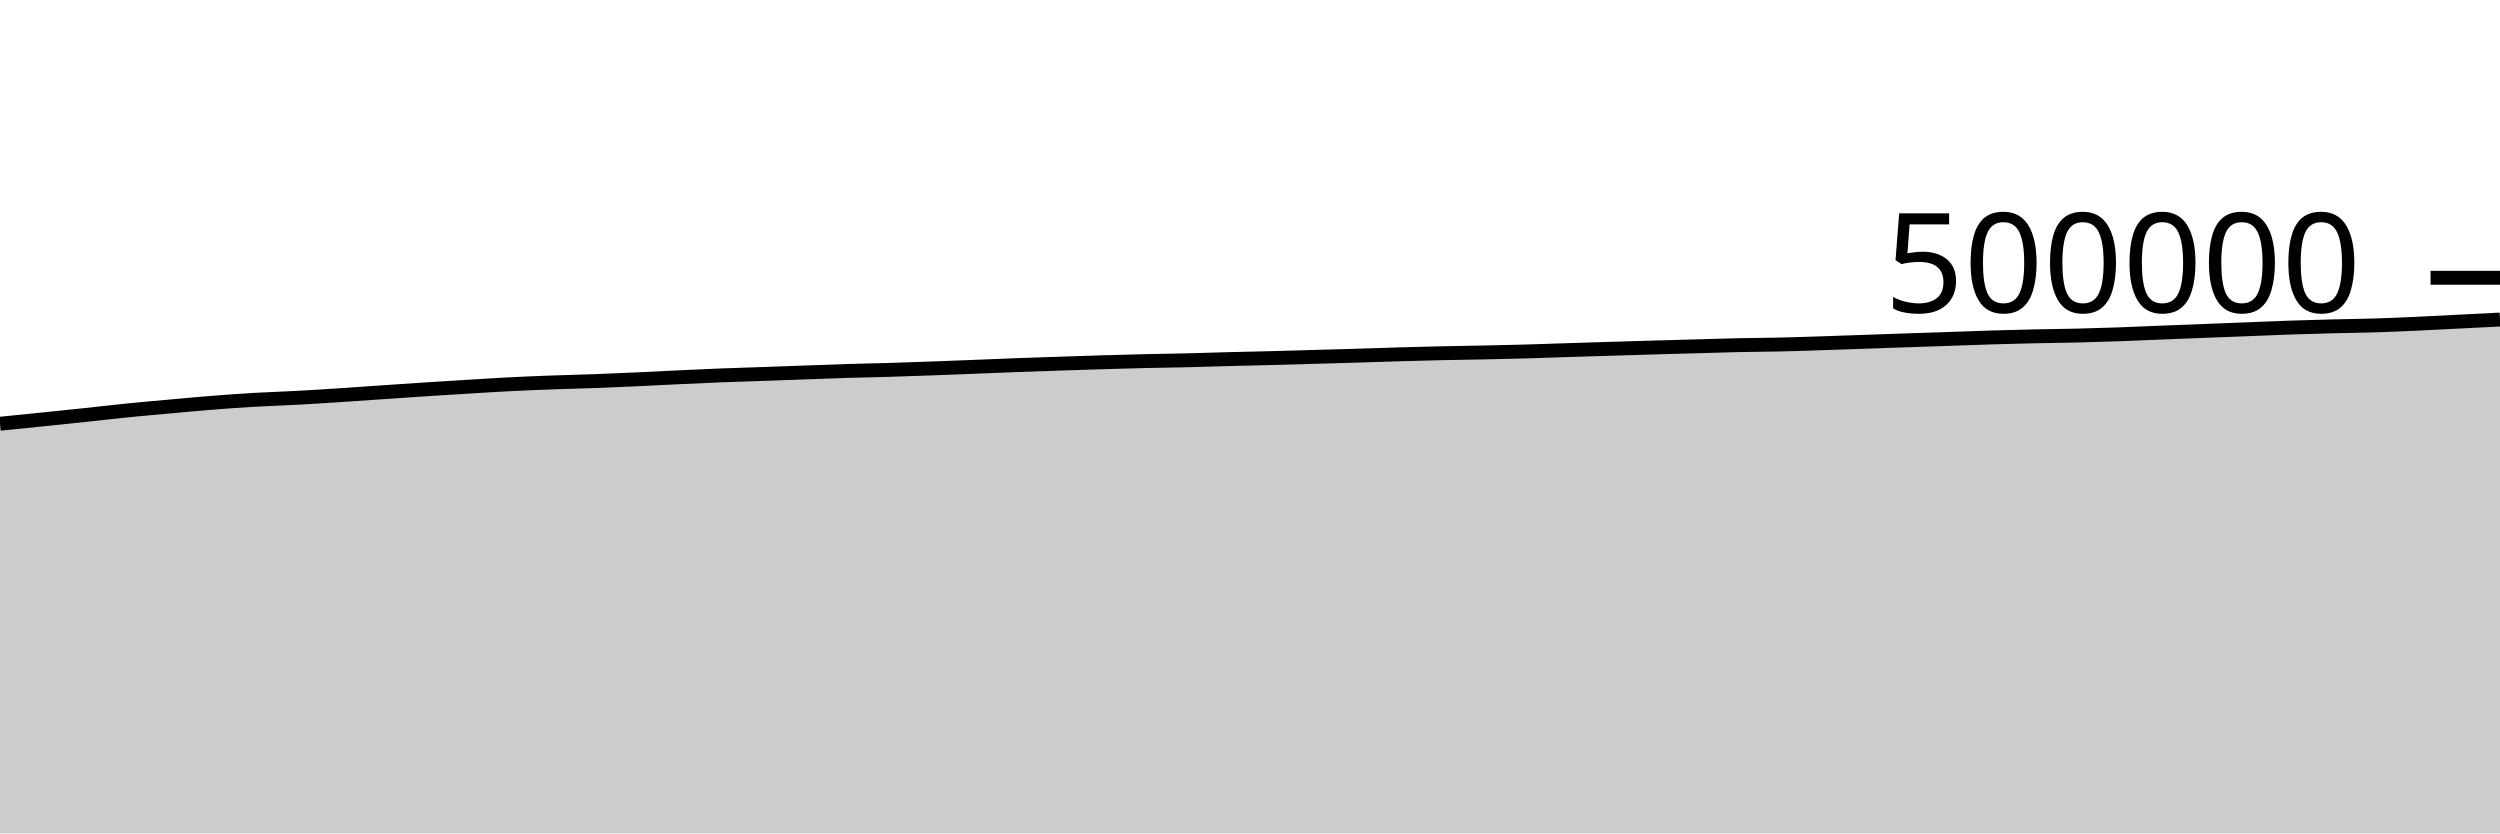
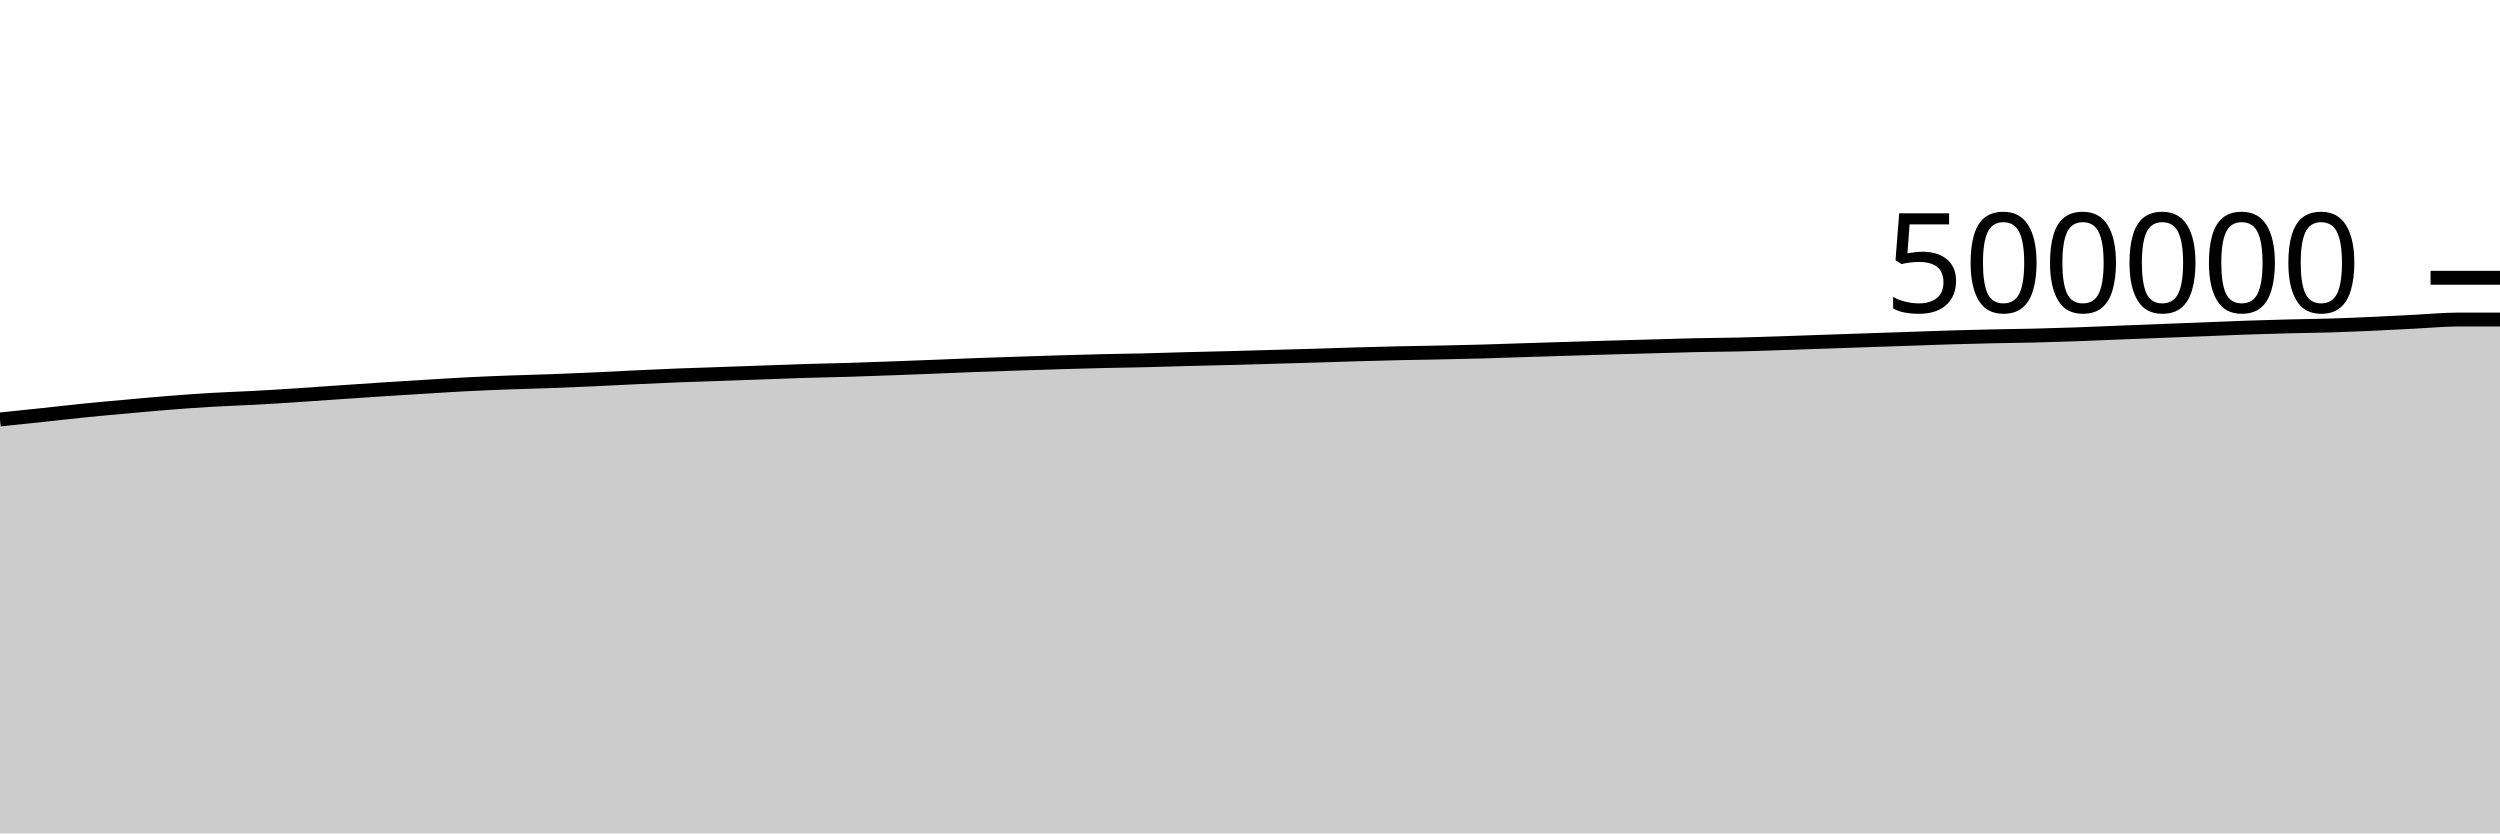
<svg xmlns="http://www.w3.org/2000/svg" viewBox="0 0 180 60">
  <g transform="translate(0,20)">
-     <path class="area" fill="rgba(0, 0, 0, 0.2)" d="M0,10.508C1.017,10.406,2.034,10.304,3.051,10.2C4.068,10.096,5.085,9.991,6.102,9.883C7.119,9.775,8.136,9.654,9.153,9.552C10.169,9.45,11.186,9.361,12.203,9.269C13.22,9.177,14.237,9.082,15.254,9.002C16.271,8.921,17.288,8.847,18.305,8.788C19.322,8.728,20.339,8.699,21.356,8.644C22.373,8.59,23.39,8.525,24.407,8.458C25.424,8.392,26.441,8.317,27.458,8.248C28.475,8.179,29.492,8.108,30.508,8.042C31.525,7.976,32.542,7.914,33.559,7.852C34.576,7.79,35.593,7.722,36.61,7.67C37.627,7.618,38.644,7.577,39.661,7.539C40.678,7.501,41.695,7.479,42.712,7.442C43.729,7.405,44.746,7.362,45.763,7.316C46.78,7.27,47.797,7.213,48.814,7.166C49.831,7.118,50.847,7.07,51.864,7.03C52.881,6.99,53.898,6.962,54.915,6.926C55.932,6.89,56.949,6.853,57.966,6.817C58.983,6.781,60,6.739,61.017,6.708C62.034,6.677,63.051,6.661,64.068,6.631C65.085,6.6,66.102,6.563,67.119,6.526C68.136,6.489,69.153,6.45,70.169,6.41C71.186,6.37,72.203,6.325,73.22,6.287C74.237,6.249,75.254,6.216,76.271,6.183C77.288,6.149,78.305,6.114,79.322,6.084C80.339,6.054,81.356,6.025,82.373,6.001C83.39,5.978,84.407,5.966,85.424,5.942C86.441,5.918,87.458,5.882,88.475,5.855C89.492,5.829,90.508,5.808,91.525,5.782C92.542,5.755,93.559,5.724,94.576,5.696C95.593,5.667,96.61,5.641,97.627,5.611C98.644,5.581,99.661,5.544,100.678,5.514C101.695,5.485,102.712,5.457,103.729,5.434C104.746,5.412,105.763,5.399,106.78,5.378C107.797,5.357,108.814,5.336,109.831,5.307C110.847,5.279,111.864,5.24,112.881,5.208C113.898,5.176,114.915,5.145,115.932,5.114C116.949,5.083,117.966,5.052,118.983,5.022C120,4.993,121.017,4.966,122.034,4.938C123.051,4.91,124.068,4.875,125.085,4.853C126.102,4.831,127.119,4.828,128.136,4.805C129.153,4.782,130.169,4.747,131.186,4.714C132.203,4.682,133.22,4.644,134.237,4.609C135.254,4.574,136.271,4.538,137.288,4.504C138.305,4.469,139.322,4.437,140.339,4.402C141.356,4.367,142.373,4.327,143.39,4.296C144.407,4.266,145.424,4.24,146.441,4.217C147.458,4.195,148.475,4.186,149.492,4.162C150.508,4.137,151.525,4.107,152.542,4.071C153.559,4.035,154.576,3.989,155.593,3.948C156.61,3.908,157.627,3.868,158.644,3.828C159.661,3.789,160.678,3.751,161.695,3.711C162.712,3.671,163.729,3.625,164.746,3.59C165.763,3.555,166.78,3.526,167.797,3.5C168.814,3.474,169.831,3.465,170.847,3.434C171.864,3.403,172.881,3.36,173.898,3.314C174.915,3.269,175.932,3.212,176.949,3.161C177.966,3.11,178.983,3.059,180,3.007L180,40C178.983,40,177.966,40,176.949,40C175.932,40,174.915,40,173.898,40C172.881,40,171.864,40,170.847,40C169.831,40,168.814,40,167.797,40C166.78,40,165.763,40,164.746,40C163.729,40,162.712,40,161.695,40C160.678,40,159.661,40,158.644,40C157.627,40,156.61,40,155.593,40C154.576,40,153.559,40,152.542,40C151.525,40,150.508,40,149.492,40C148.475,40,147.458,40,146.441,40C145.424,40,144.407,40,143.39,40C142.373,40,141.356,40,140.339,40C139.322,40,138.305,40,137.288,40C136.271,40,135.254,40,134.237,40C133.22,40,132.203,40,131.186,40C130.169,40,129.153,40,128.136,40C127.119,40,126.102,40,125.085,40C124.068,40,123.051,40,122.034,40C121.017,40,120,40,118.983,40C117.966,40,116.949,40,115.932,40C114.915,40,113.898,40,112.881,40C111.864,40,110.847,40,109.831,40C108.814,40,107.797,40,106.78,40C105.763,40,104.746,40,103.729,40C102.712,40,101.695,40,100.678,40C99.661,40,98.644,40,97.627,40C96.61,40,95.593,40,94.576,40C93.559,40,92.542,40,91.525,40C90.508,40,89.492,40,88.475,40C87.458,40,86.441,40,85.424,40C84.407,40,83.39,40,82.373,40C81.356,40,80.339,40,79.322,40C78.305,40,77.288,40,76.271,40C75.254,40,74.237,40,73.22,40C72.203,40,71.186,40,70.169,40C69.153,40,68.136,40,67.119,40C66.102,40,65.085,40,64.068,40C63.051,40,62.034,40,61.017,40C60,40,58.983,40,57.966,40C56.949,40,55.932,40,54.915,40C53.898,40,52.881,40,51.864,40C50.847,40,49.831,40,48.814,40C47.797,40,46.78,40,45.763,40C44.746,40,43.729,40,42.712,40C41.695,40,40.678,40,39.661,40C38.644,40,37.627,40,36.61,40C35.593,40,34.576,40,33.559,40C32.542,40,31.525,40,30.508,40C29.492,40,28.475,40,27.458,40C26.441,40,25.424,40,24.407,40C23.39,40,22.373,40,21.356,40C20.339,40,19.322,40,18.305,40C17.288,40,16.271,40,15.254,40C14.237,40,13.22,40,12.203,40C11.186,40,10.169,40,9.153,40C8.136,40,7.119,40,6.102,40C5.085,40,4.068,40,3.051,40C2.034,40,1.017,40,0,40Z" />
-     <path class="line" stroke="black" fill="none" d="M0,10.508C1.017,10.406,2.034,10.304,3.051,10.2C4.068,10.096,5.085,9.991,6.102,9.883C7.119,9.775,8.136,9.654,9.153,9.552C10.169,9.45,11.186,9.361,12.203,9.269C13.22,9.177,14.237,9.082,15.254,9.002C16.271,8.921,17.288,8.847,18.305,8.788C19.322,8.728,20.339,8.699,21.356,8.644C22.373,8.59,23.39,8.525,24.407,8.458C25.424,8.392,26.441,8.317,27.458,8.248C28.475,8.179,29.492,8.108,30.508,8.042C31.525,7.976,32.542,7.914,33.559,7.852C34.576,7.79,35.593,7.722,36.61,7.67C37.627,7.618,38.644,7.577,39.661,7.539C40.678,7.501,41.695,7.479,42.712,7.442C43.729,7.405,44.746,7.362,45.763,7.316C46.78,7.27,47.797,7.213,48.814,7.166C49.831,7.118,50.847,7.07,51.864,7.03C52.881,6.99,53.898,6.962,54.915,6.926C55.932,6.89,56.949,6.853,57.966,6.817C58.983,6.781,60,6.739,61.017,6.708C62.034,6.677,63.051,6.661,64.068,6.631C65.085,6.6,66.102,6.563,67.119,6.526C68.136,6.489,69.153,6.45,70.169,6.41C71.186,6.37,72.203,6.325,73.22,6.287C74.237,6.249,75.254,6.216,76.271,6.183C77.288,6.149,78.305,6.114,79.322,6.084C80.339,6.054,81.356,6.025,82.373,6.001C83.39,5.978,84.407,5.966,85.424,5.942C86.441,5.918,87.458,5.882,88.475,5.855C89.492,5.829,90.508,5.808,91.525,5.782C92.542,5.755,93.559,5.724,94.576,5.696C95.593,5.667,96.61,5.641,97.627,5.611C98.644,5.581,99.661,5.544,100.678,5.514C101.695,5.485,102.712,5.457,103.729,5.434C104.746,5.412,105.763,5.399,106.78,5.378C107.797,5.357,108.814,5.336,109.831,5.307C110.847,5.279,111.864,5.24,112.881,5.208C113.898,5.176,114.915,5.145,115.932,5.114C116.949,5.083,117.966,5.052,118.983,5.022C120,4.993,121.017,4.966,122.034,4.938C123.051,4.91,124.068,4.875,125.085,4.853C126.102,4.831,127.119,4.828,128.136,4.805C129.153,4.782,130.169,4.747,131.186,4.714C132.203,4.682,133.22,4.644,134.237,4.609C135.254,4.574,136.271,4.538,137.288,4.504C138.305,4.469,139.322,4.437,140.339,4.402C141.356,4.367,142.373,4.327,143.39,4.296C144.407,4.266,145.424,4.24,146.441,4.217C147.458,4.195,148.475,4.186,149.492,4.162C150.508,4.137,151.525,4.107,152.542,4.071C153.559,4.035,154.576,3.989,155.593,3.948C156.61,3.908,157.627,3.868,158.644,3.828C159.661,3.789,160.678,3.751,161.695,3.711C162.712,3.671,163.729,3.625,164.746,3.59C165.763,3.555,166.78,3.526,167.797,3.5C168.814,3.474,169.831,3.465,170.847,3.434C171.864,3.403,172.881,3.36,173.898,3.314C174.915,3.269,175.932,3.212,176.949,3.161C177.966,3.11,178.983,3.059,180,3.007" />
+     <path class="area" fill="rgba(0, 0, 0, 0.2)" d="M0,10.2C1.017,10.095,2.034,9.991,3.051,9.883C4.068,9.775,5.085,9.654,6.102,9.552C7.119,9.45,8.136,9.361,9.153,9.269C10.169,9.177,11.186,9.082,12.203,9.002C13.22,8.921,14.237,8.847,15.254,8.788C16.271,8.728,17.288,8.699,18.305,8.644C19.322,8.59,20.339,8.525,21.356,8.458C22.373,8.392,23.39,8.317,24.407,8.248C25.424,8.179,26.441,8.108,27.458,8.042C28.475,7.976,29.492,7.914,30.508,7.852C31.525,7.79,32.542,7.722,33.559,7.67C34.576,7.618,35.593,7.577,36.61,7.539C37.627,7.501,38.644,7.479,39.661,7.442C40.678,7.405,41.695,7.362,42.712,7.316C43.729,7.27,44.746,7.213,45.763,7.166C46.78,7.118,47.797,7.07,48.814,7.03C49.831,6.99,50.847,6.962,51.864,6.926C52.881,6.89,53.898,6.853,54.915,6.817C55.932,6.781,56.949,6.739,57.966,6.708C58.983,6.677,60,6.661,61.017,6.631C62.034,6.6,63.051,6.563,64.068,6.526C65.085,6.489,66.102,6.45,67.119,6.41C68.136,6.37,69.153,6.325,70.169,6.287C71.186,6.249,72.203,6.216,73.22,6.183C74.237,6.149,75.254,6.114,76.271,6.084C77.288,6.054,78.305,6.025,79.322,6.001C80.339,5.978,81.356,5.966,82.373,5.942C83.39,5.918,84.407,5.882,85.424,5.855C86.441,5.829,87.458,5.808,88.475,5.782C89.492,5.755,90.508,5.724,91.525,5.696C92.542,5.667,93.559,5.641,94.576,5.611C95.593,5.581,96.61,5.544,97.627,5.514C98.644,5.485,99.661,5.457,100.678,5.434C101.695,5.412,102.712,5.399,103.729,5.378C104.746,5.357,105.763,5.336,106.78,5.307C107.797,5.279,108.814,5.24,109.831,5.208C110.847,5.176,111.864,5.145,112.881,5.114C113.898,5.083,114.915,5.052,115.932,5.022C116.949,4.993,117.966,4.966,118.983,4.938C120,4.91,121.017,4.875,122.034,4.853C123.051,4.831,124.068,4.828,125.085,4.805C126.102,4.782,127.119,4.747,128.136,4.714C129.153,4.682,130.169,4.644,131.186,4.609C132.203,4.574,133.22,4.538,134.237,4.504C135.254,4.469,136.271,4.437,137.288,4.402C138.305,4.367,139.322,4.327,140.339,4.296C141.356,4.266,142.373,4.24,143.39,4.217C144.407,4.195,145.424,4.186,146.441,4.162C147.458,4.137,148.475,4.107,149.492,4.071C150.508,4.035,151.525,3.989,152.542,3.948C153.559,3.908,154.576,3.868,155.593,3.828C156.61,3.789,157.627,3.751,158.644,3.711C159.661,3.671,160.678,3.625,161.695,3.59C162.712,3.555,163.729,3.526,164.746,3.5C165.763,3.474,166.78,3.465,167.797,3.434C168.814,3.403,169.831,3.36,170.847,3.314C171.864,3.269,172.881,3.212,173.898,3.161C174.915,3.11,175.932,3.009,176.949,3.007C177.966,3.006,178.983,3.005,180,3.005L180,40C178.983,40,177.966,40,176.949,40C175.932,40,174.915,40,173.898,40C172.881,40,171.864,40,170.847,40C169.831,40,168.814,40,167.797,40C166.78,40,165.763,40,164.746,40C163.729,40,162.712,40,161.695,40C160.678,40,159.661,40,158.644,40C157.627,40,156.61,40,155.593,40C154.576,40,153.559,40,152.542,40C151.525,40,150.508,40,149.492,40C148.475,40,147.458,40,146.441,40C145.424,40,144.407,40,143.39,40C142.373,40,141.356,40,140.339,40C139.322,40,138.305,40,137.288,40C136.271,40,135.254,40,134.237,40C133.22,40,132.203,40,131.186,40C130.169,40,129.153,40,128.136,40C127.119,40,126.102,40,125.085,40C124.068,40,123.051,40,122.034,40C121.017,40,120,40,118.983,40C117.966,40,116.949,40,115.932,40C114.915,40,113.898,40,112.881,40C111.864,40,110.847,40,109.831,40C108.814,40,107.797,40,106.78,40C105.763,40,104.746,40,103.729,40C102.712,40,101.695,40,100.678,40C99.661,40,98.644,40,97.627,40C96.61,40,95.593,40,94.576,40C93.559,40,92.542,40,91.525,40C90.508,40,89.492,40,88.475,40C87.458,40,86.441,40,85.424,40C84.407,40,83.39,40,82.373,40C81.356,40,80.339,40,79.322,40C78.305,40,77.288,40,76.271,40C75.254,40,74.237,40,73.22,40C72.203,40,71.186,40,70.169,40C69.153,40,68.136,40,67.119,40C66.102,40,65.085,40,64.068,40C63.051,40,62.034,40,61.017,40C60,40,58.983,40,57.966,40C56.949,40,55.932,40,54.915,40C53.898,40,52.881,40,51.864,40C50.847,40,49.831,40,48.814,40C47.797,40,46.78,40,45.763,40C44.746,40,43.729,40,42.712,40C41.695,40,40.678,40,39.661,40C38.644,40,37.627,40,36.61,40C35.593,40,34.576,40,33.559,40C32.542,40,31.525,40,30.508,40C29.492,40,28.475,40,27.458,40C26.441,40,25.424,40,24.407,40C23.39,40,22.373,40,21.356,40C20.339,40,19.322,40,18.305,40C17.288,40,16.271,40,15.254,40C14.237,40,13.22,40,12.203,40C11.186,40,10.169,40,9.153,40C8.136,40,7.119,40,6.102,40C5.085,40,4.068,40,3.051,40C2.034,40,1.017,40,0,40Z" />
+     <path class="line" stroke="black" fill="none" d="M0,10.2C1.017,10.095,2.034,9.991,3.051,9.883C4.068,9.775,5.085,9.654,6.102,9.552C7.119,9.45,8.136,9.361,9.153,9.269C10.169,9.177,11.186,9.082,12.203,9.002C13.22,8.921,14.237,8.847,15.254,8.788C16.271,8.728,17.288,8.699,18.305,8.644C19.322,8.59,20.339,8.525,21.356,8.458C22.373,8.392,23.39,8.317,24.407,8.248C25.424,8.179,26.441,8.108,27.458,8.042C28.475,7.976,29.492,7.914,30.508,7.852C31.525,7.79,32.542,7.722,33.559,7.67C34.576,7.618,35.593,7.577,36.61,7.539C37.627,7.501,38.644,7.479,39.661,7.442C40.678,7.405,41.695,7.362,42.712,7.316C43.729,7.27,44.746,7.213,45.763,7.166C46.78,7.118,47.797,7.07,48.814,7.03C49.831,6.99,50.847,6.962,51.864,6.926C52.881,6.89,53.898,6.853,54.915,6.817C55.932,6.781,56.949,6.739,57.966,6.708C58.983,6.677,60,6.661,61.017,6.631C62.034,6.6,63.051,6.563,64.068,6.526C65.085,6.489,66.102,6.45,67.119,6.41C68.136,6.37,69.153,6.325,70.169,6.287C71.186,6.249,72.203,6.216,73.22,6.183C74.237,6.149,75.254,6.114,76.271,6.084C77.288,6.054,78.305,6.025,79.322,6.001C80.339,5.978,81.356,5.966,82.373,5.942C83.39,5.918,84.407,5.882,85.424,5.855C86.441,5.829,87.458,5.808,88.475,5.782C89.492,5.755,90.508,5.724,91.525,5.696C92.542,5.667,93.559,5.641,94.576,5.611C95.593,5.581,96.61,5.544,97.627,5.514C98.644,5.485,99.661,5.457,100.678,5.434C101.695,5.412,102.712,5.399,103.729,5.378C104.746,5.357,105.763,5.336,106.78,5.307C107.797,5.279,108.814,5.24,109.831,5.208C110.847,5.176,111.864,5.145,112.881,5.114C113.898,5.083,114.915,5.052,115.932,5.022C116.949,4.993,117.966,4.966,118.983,4.938C120,4.91,121.017,4.875,122.034,4.853C123.051,4.831,124.068,4.828,125.085,4.805C126.102,4.782,127.119,4.747,128.136,4.714C129.153,4.682,130.169,4.644,131.186,4.609C132.203,4.574,133.22,4.538,134.237,4.504C135.254,4.469,136.271,4.437,137.288,4.402C138.305,4.367,139.322,4.327,140.339,4.296C141.356,4.266,142.373,4.24,143.39,4.217C144.407,4.195,145.424,4.186,146.441,4.162C147.458,4.137,148.475,4.107,149.492,4.071C150.508,4.035,151.525,3.989,152.542,3.948C153.559,3.908,154.576,3.868,155.593,3.828C156.61,3.789,157.627,3.751,158.644,3.711C159.661,3.671,160.678,3.625,161.695,3.59C162.712,3.555,163.729,3.526,164.746,3.5C165.763,3.474,166.78,3.465,167.797,3.434C168.814,3.403,169.831,3.36,170.847,3.314C171.864,3.269,172.881,3.212,173.898,3.161C174.915,3.11,175.932,3.009,176.949,3.007C177.966,3.006,178.983,3.005,180,3.005" />
    <path class="axis-ceiling" stroke-width="1" stroke="black" fill="none" d="M175,0L180,0" />
    <text class="axis-ceiling-label" font-family="sans-serif" text-anchor="end" font-size="10px" x="170" y="2.5">500000</text>
  </g>
</svg>
